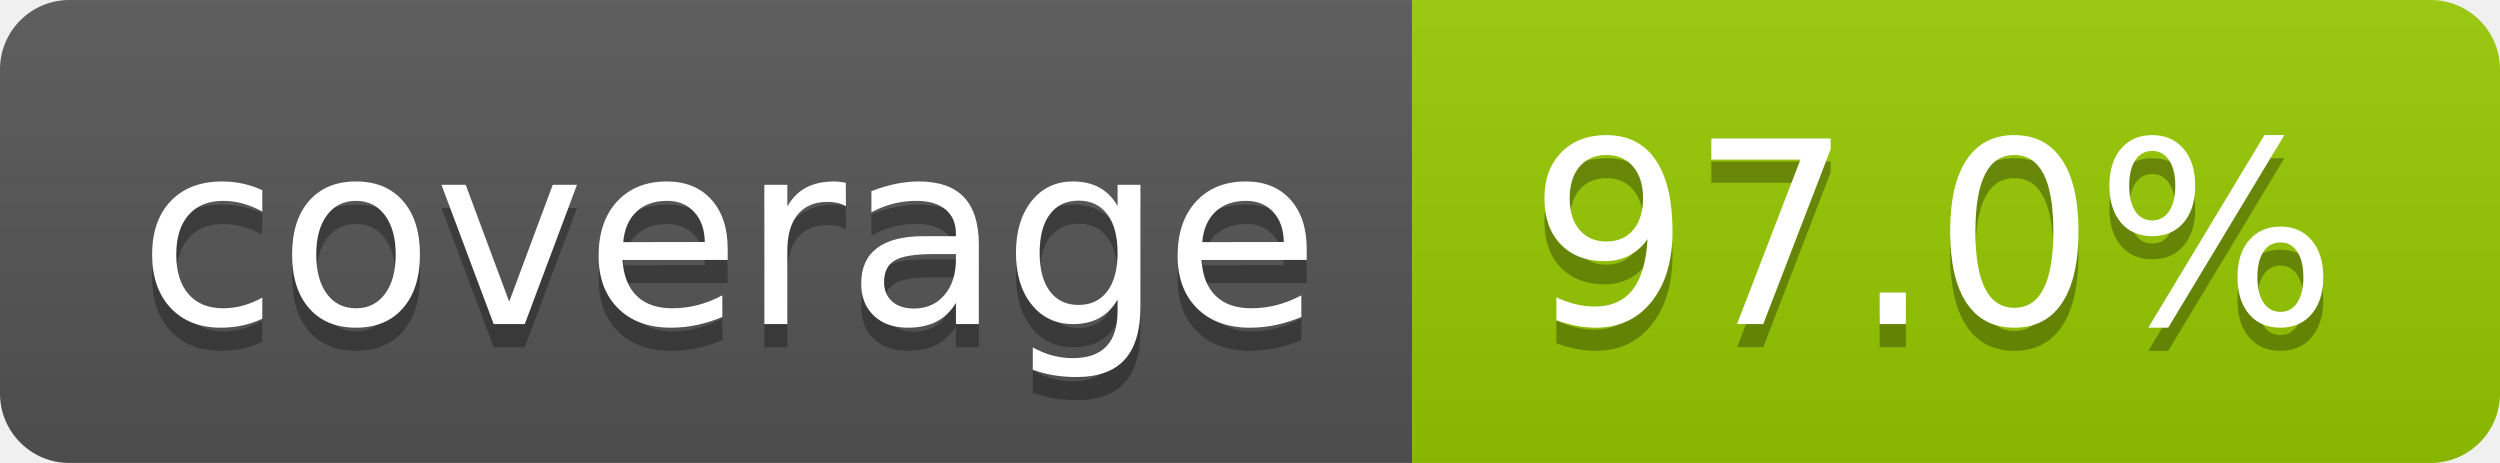
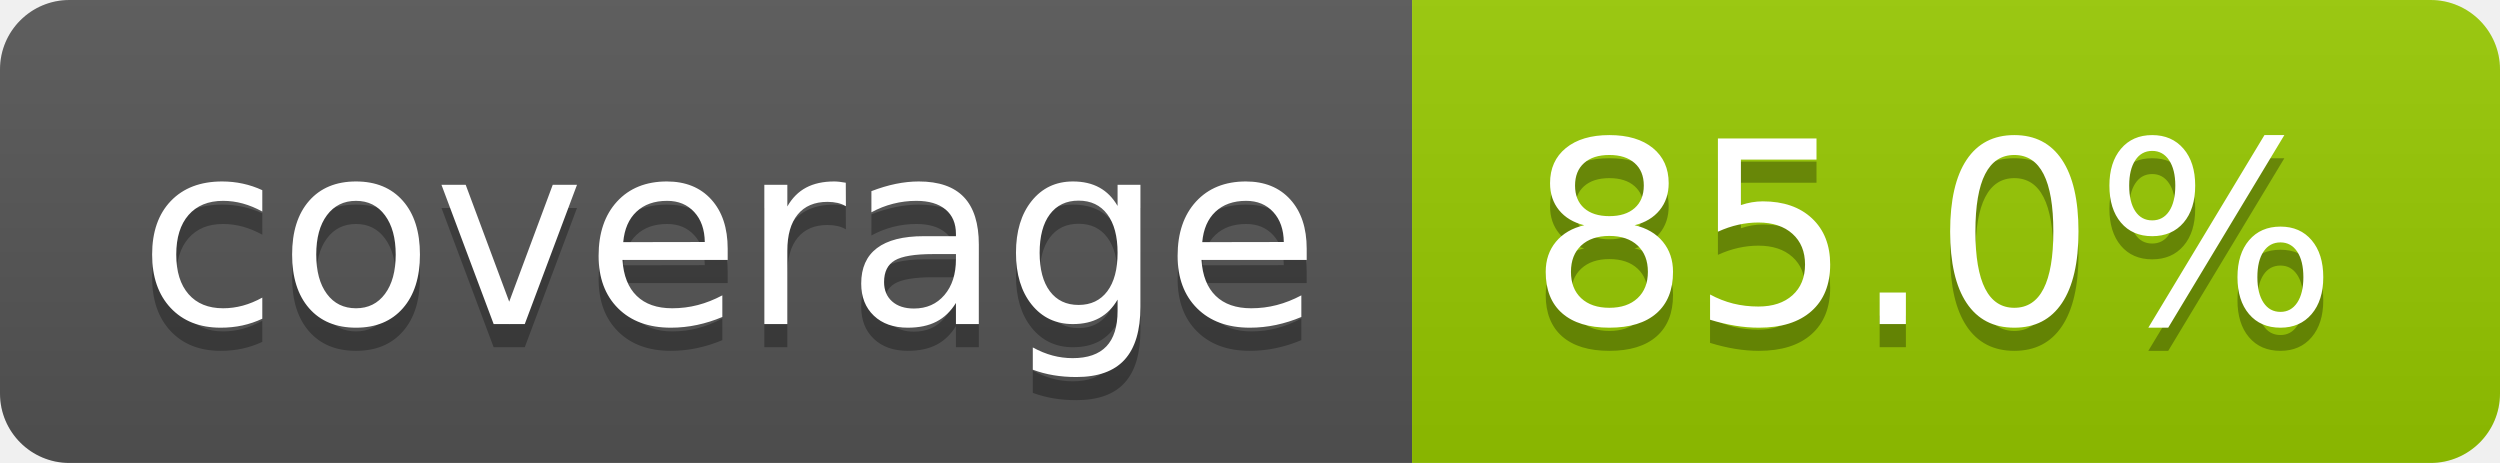
- <svg xmlns="http://www.w3.org/2000/svg" width="108" height="20" role="img" aria-label="coverage: 97.0%">
+ <svg xmlns="http://www.w3.org/2000/svg" width="108" height="20" role="img" aria-label="coverage: 85.0%">
  <linearGradient id="s" x2="0" y2="100%">
    <stop offset="0" stop-color="#bbb" stop-opacity=".1" />
    <stop offset="1" stop-opacity=".1" />
  </linearGradient>
  <clipPath id="r">
    <rect width="108" height="20" rx="3" fill="#fff" />
  </clipPath>
  <g clip-path="url(#r)">
    <rect width="61" height="20" fill="#555" />
    <rect x="61" width="47" height="20" fill="#97ca00" />
    <rect width="108" height="20" fill="url(#s)" />
  </g>
  <g fill="#fff" text-anchor="middle" font-family="Verdana,Geneva,DejaVu Sans,sans-serif" text-rendering="geometricPrecision" font-size="110">
    <text aria-hidden="true" x="315" y="150" fill="#010101" fill-opacity=".3" transform="scale(.1)" textLength="510">coverage</text>
    <text x="315" y="140" transform="scale(.1)" fill="#fff" textLength="510">coverage</text>
-     <text aria-hidden="true" x="835" y="150" fill="#010101" fill-opacity=".3" transform="scale(.1)" textLength="370">97.0%</text>
-     <text x="835" y="140" transform="scale(.1)" fill="#fff" textLength="370">97.0%</text>
+     <text aria-hidden="true" x="835" y="150" fill="#010101" fill-opacity=".3" transform="scale(.1)" textLength="370">85.0%</text>
+     <text x="835" y="140" transform="scale(.1)" fill="#fff" textLength="370">85.0%</text>
  </g>
</svg>
